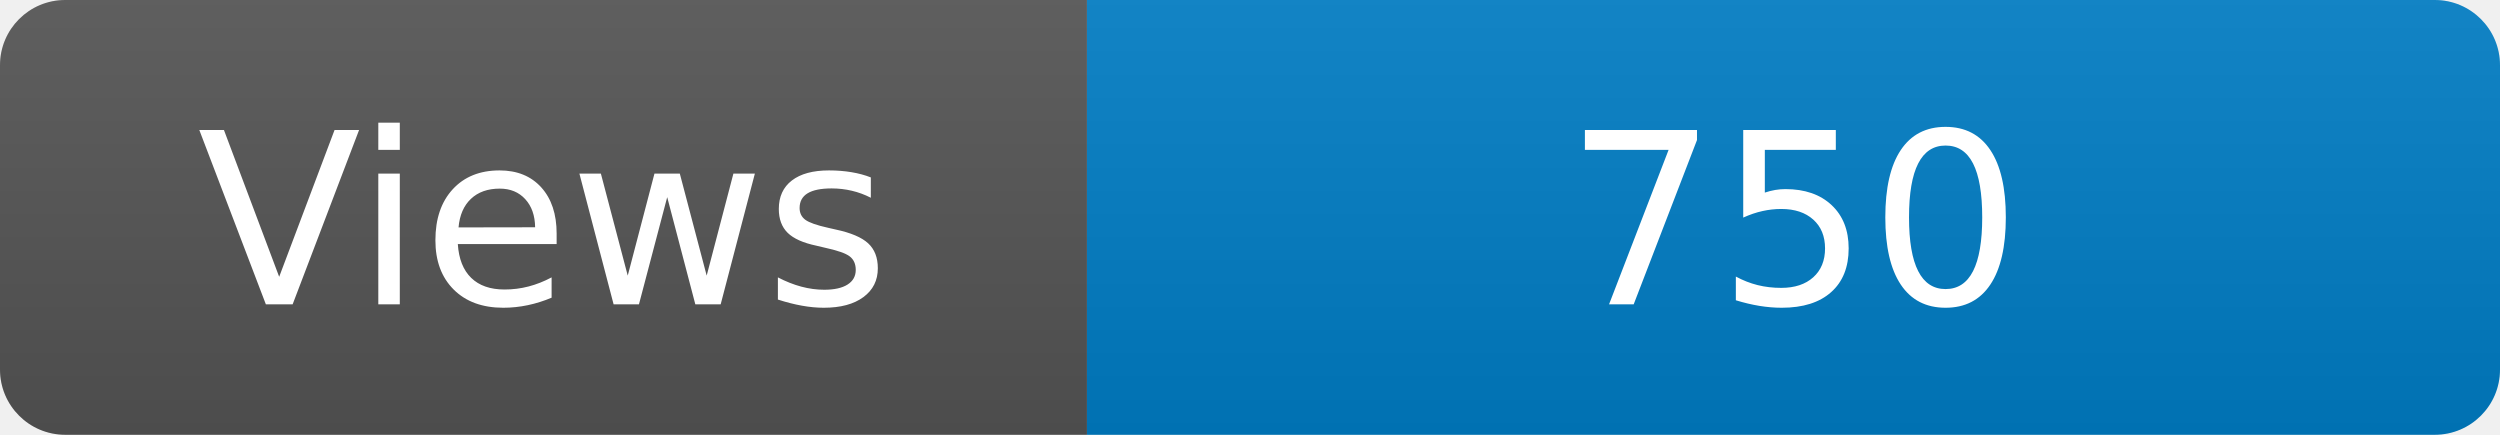
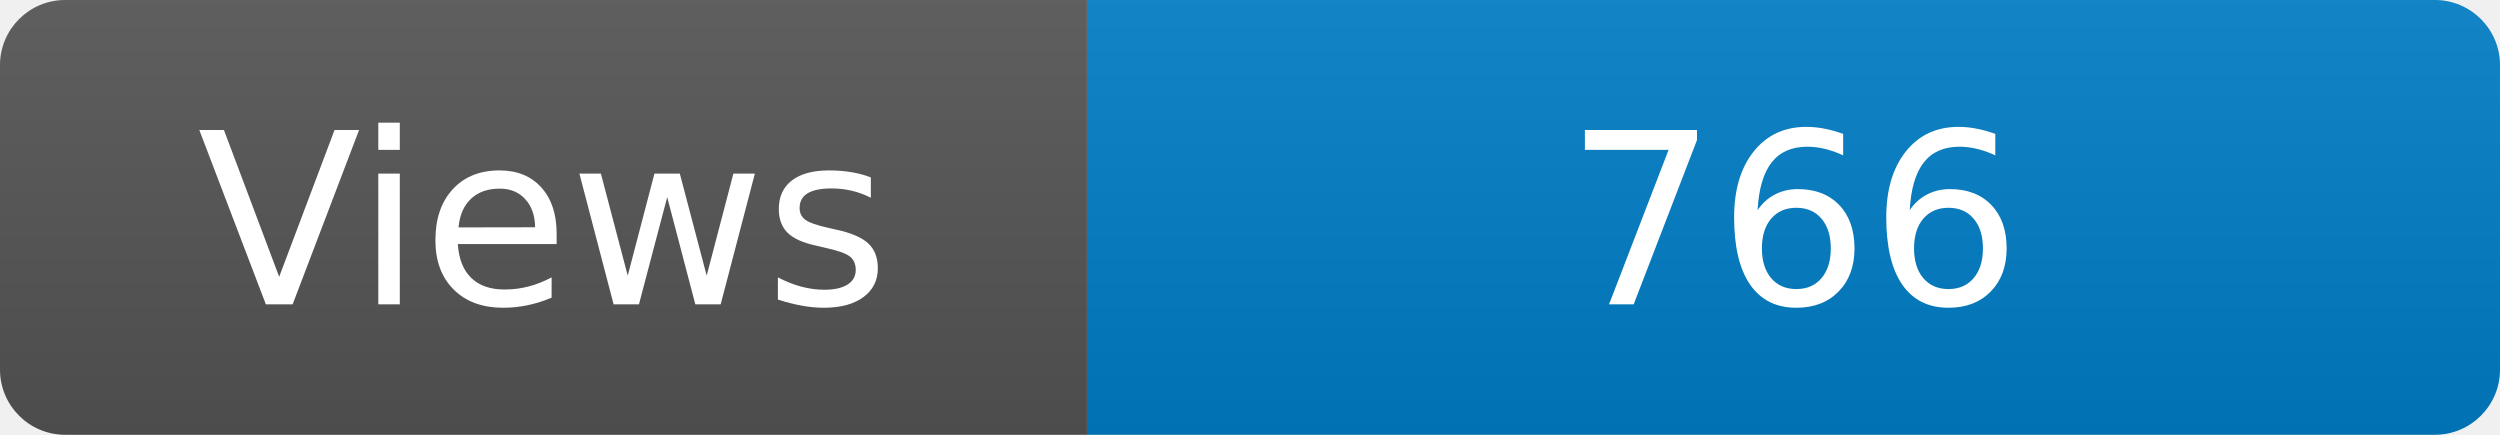
<svg xmlns="http://www.w3.org/2000/svg" width="115" height="20" role="img" aria-label="Maintained?: yes">
  <linearGradient id="s" x2="0" y2="100%">
    <stop offset="0" stop-color="#bbb" stop-opacity=".1" />
    <stop offset="1" stop-opacity=".1" />
  </linearGradient>
  <clipPath id="r">
    <rect width="115" height="20" rx="3" fill="#fff" />
  </clipPath>
  <g clip-path="url(#r)">
    <rect width="50" height="20" fill="#555" />
    <rect x="50" width="160" height="20" fill="#007ec6" />
    <rect width="115" height="20" fill="url(#s)" />
  </g>
  <g fill="#fff" text-anchor="middle" font-family="Verdana,Geneva,DejaVu Sans,sans-serif" font-size="110">
    <text x="250" y="140" transform="scale(.1)" fill="#fff">Views</text>
-     <text x="825" y="140" transform="scale(.1)" fill="#fff">750</text>
+     <text x="825" y="140" transform="scale(.1)" fill="#fff">766</text>
  </g>
</svg>
